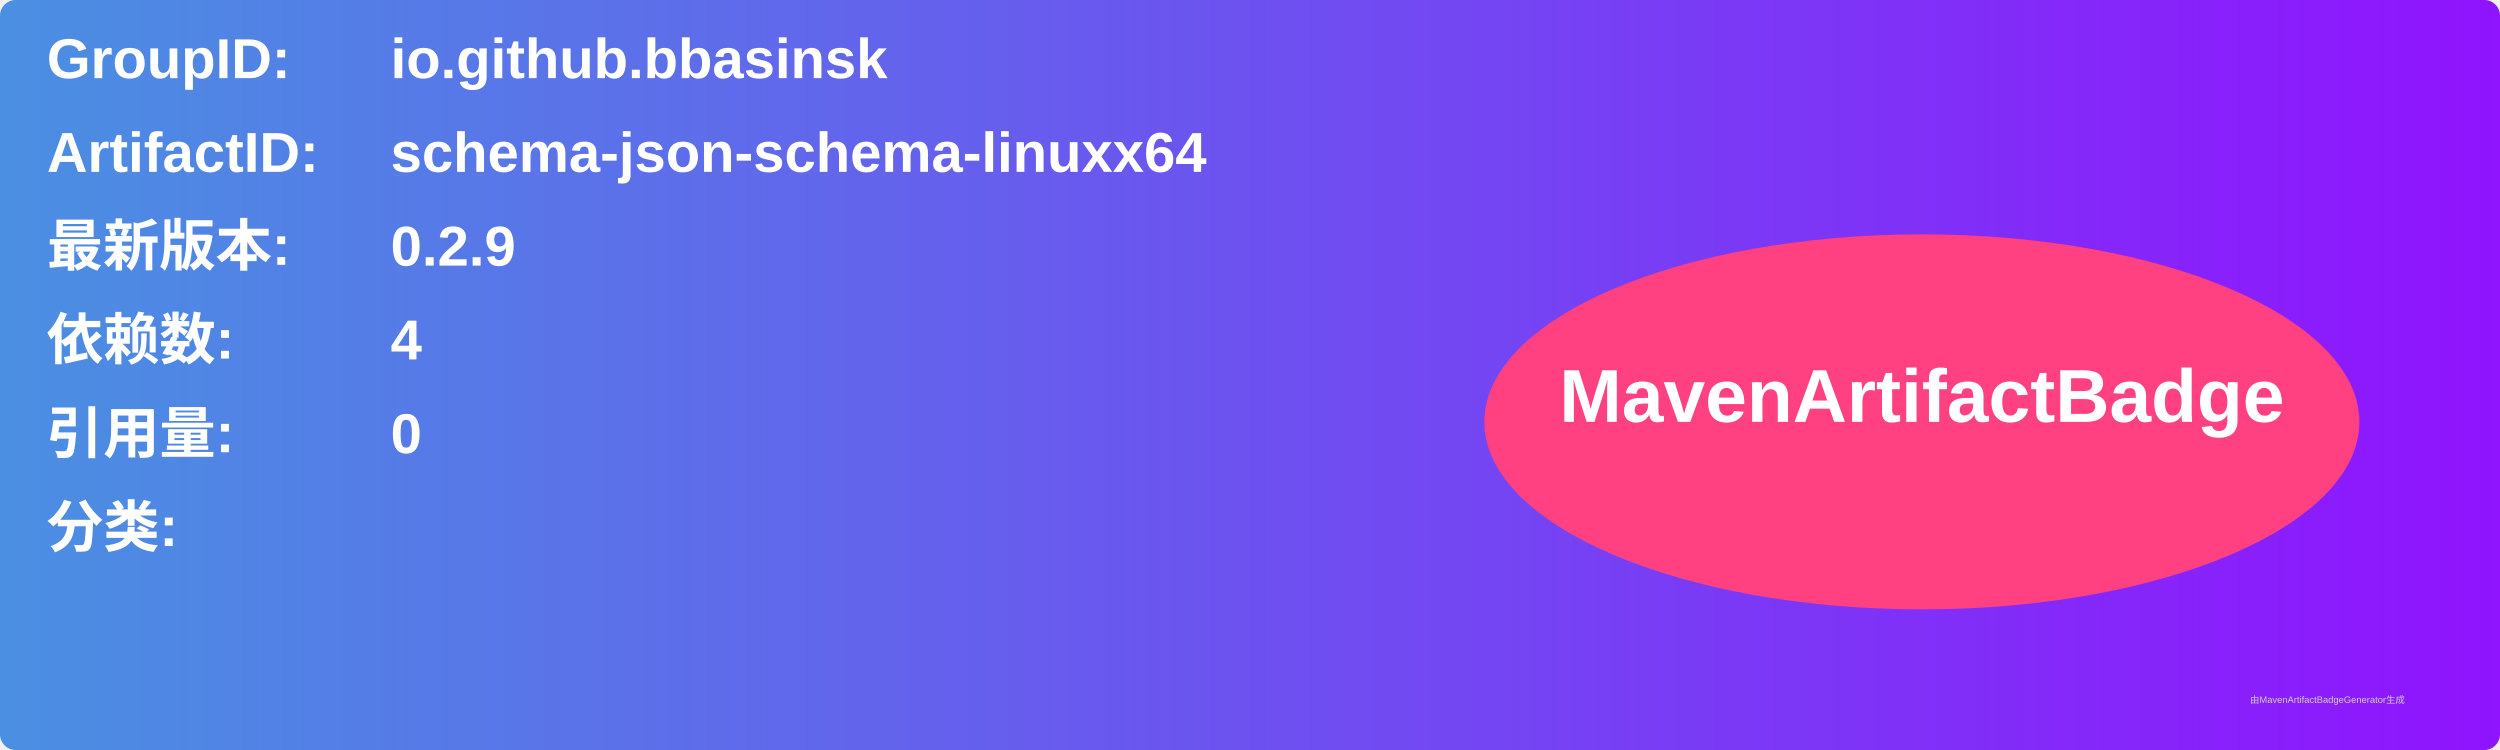
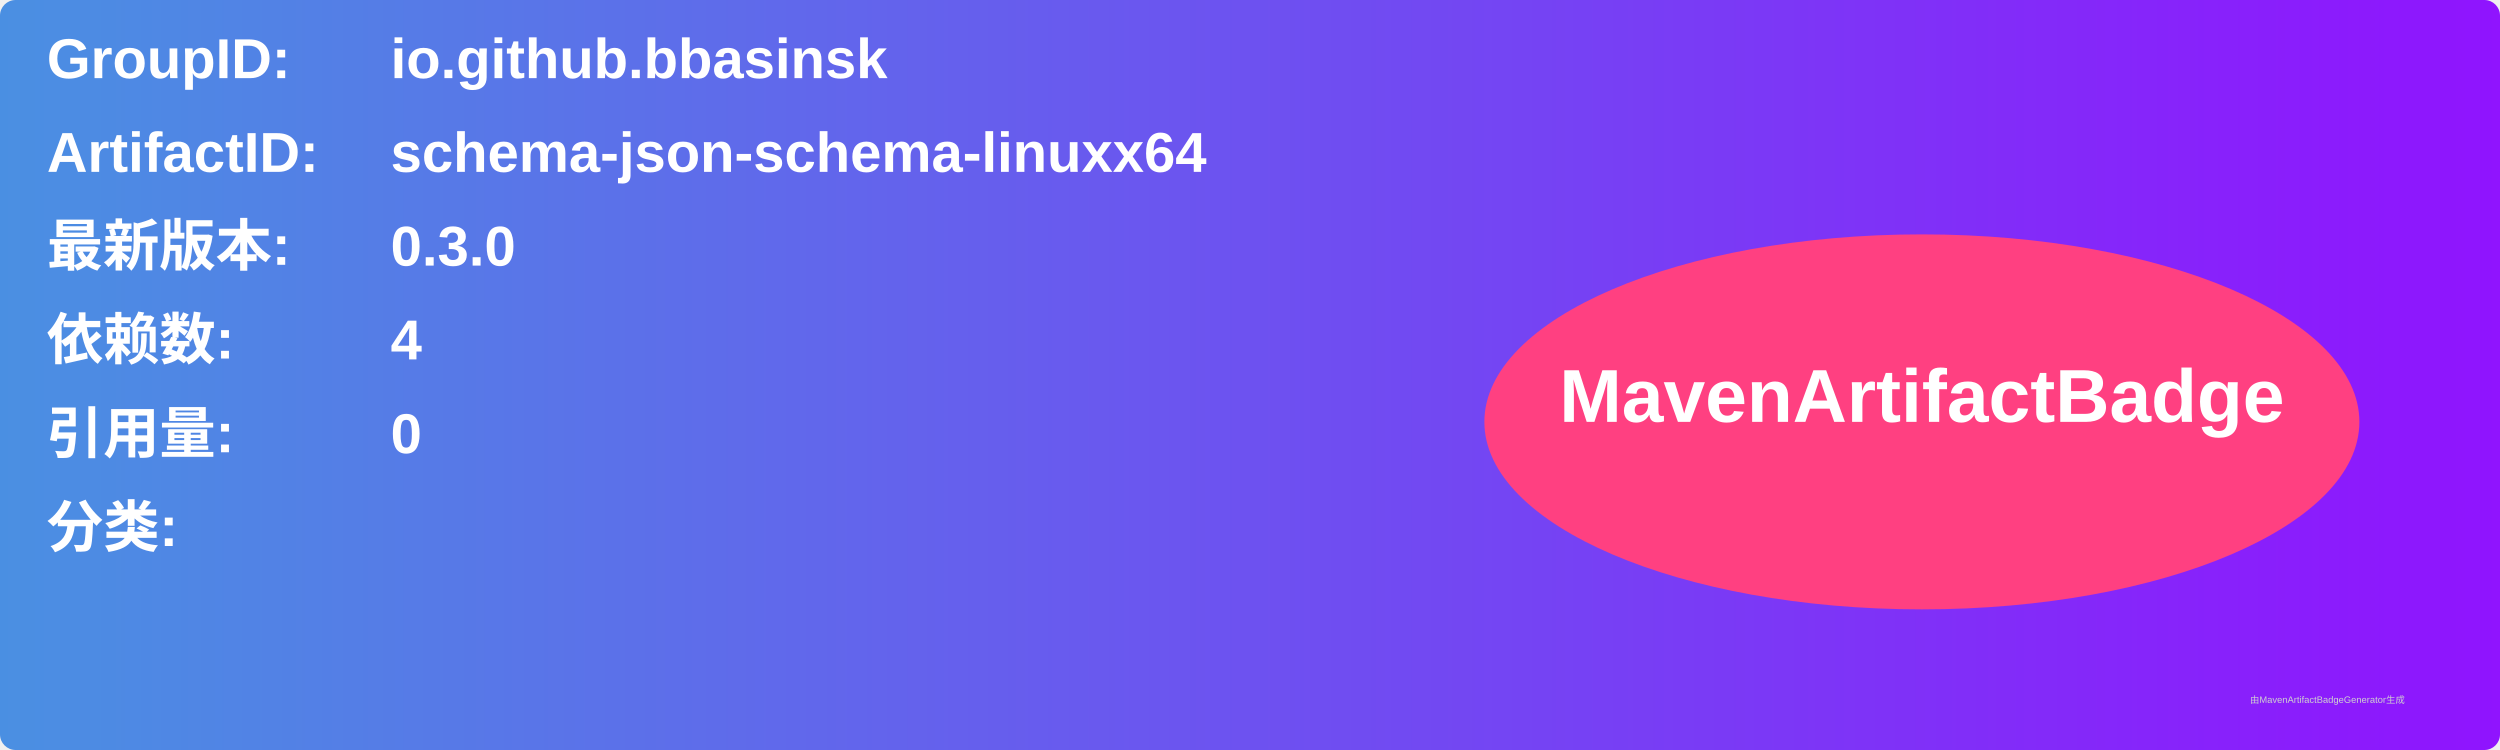
<svg xmlns="http://www.w3.org/2000/svg" width="800" height="240" viewBox="0 0 800 240">
  <linearGradient id="grad" x1="0%" y1="0%" x2="100%" y2="0%">
    <stop offset="0%" stop-color="#4a90e2" />
    <stop offset="100%" stop-color="#9013fe" />
  </linearGradient>
  <rect width="100%" height="100%" rx="5" ry="5" fill="url(#grad)" />
  <g transform="translate(15, 15)">
    <text x="0" y="10" font-family="Arial" font-size="18" fill="white" font-weight="bold" width="260">GroupID:</text>
    <text x="110" y="10" font-family="Arial" font-size="18" fill="white" font-weight="bold" width="460">io.github.bbasinsk</text>
    <text x="0" y="40" font-family="Arial" font-size="18" fill="white" font-weight="bold" width="260">ArtifactID:</text>
    <text x="110" y="40" font-family="Arial" font-size="18" fill="white" font-weight="bold" width="460">schema-json-schema-linuxx64</text>
    <text x="0" y="70" font-family="Arial" font-size="18" fill="white" font-weight="bold">最新版本:</text>
    <text x="110" y="70" font-family="Arial" font-size="18" fill="white" font-weight="bold">
-       <tspan font-weight="bold">0.2.9</tspan>
+       <tspan font-weight="bold">0.3.0</tspan>
    </text>
    <text x="0" y="100" font-family="Arial" font-size="18" fill="white" font-weight="bold">依赖数: </text>
    <text x="110" y="100" font-family="Arial" font-size="18" fill="white">
      <tspan font-weight="bold">4</tspan>
    </text>
    <text x="0" y="130" font-family="Arial" font-size="18" fill="white" font-weight="bold">引用量: </text>
    <text x="110" y="130" font-family="Arial" font-size="18" fill="white">
      <tspan font-weight="bold">0</tspan>
    </text>
    <text x="0" y="160" font-family="Arial" font-size="18" fill="white" font-weight="bold">分类:</text>
    <text x="10" y="190" font-family="Arial" font-size="10" fill="white">
      <tspan font-weight="bold" />
    </text>
    <ellipse cx="600" cy="120" rx="140" ry="60" fill="#ff4081" />
    <text x="600" y="120" text-anchor="middle" font-family="Arial" font-size="24" fill="white" font-weight="bold">MavenArtifactBadge</text>
  </g>
  <text x="720" y="225" font-family="Arial" font-size="3" fill="#d0d0d0">由MavenArtifactBadgeGenerator生成</text>
</svg>
